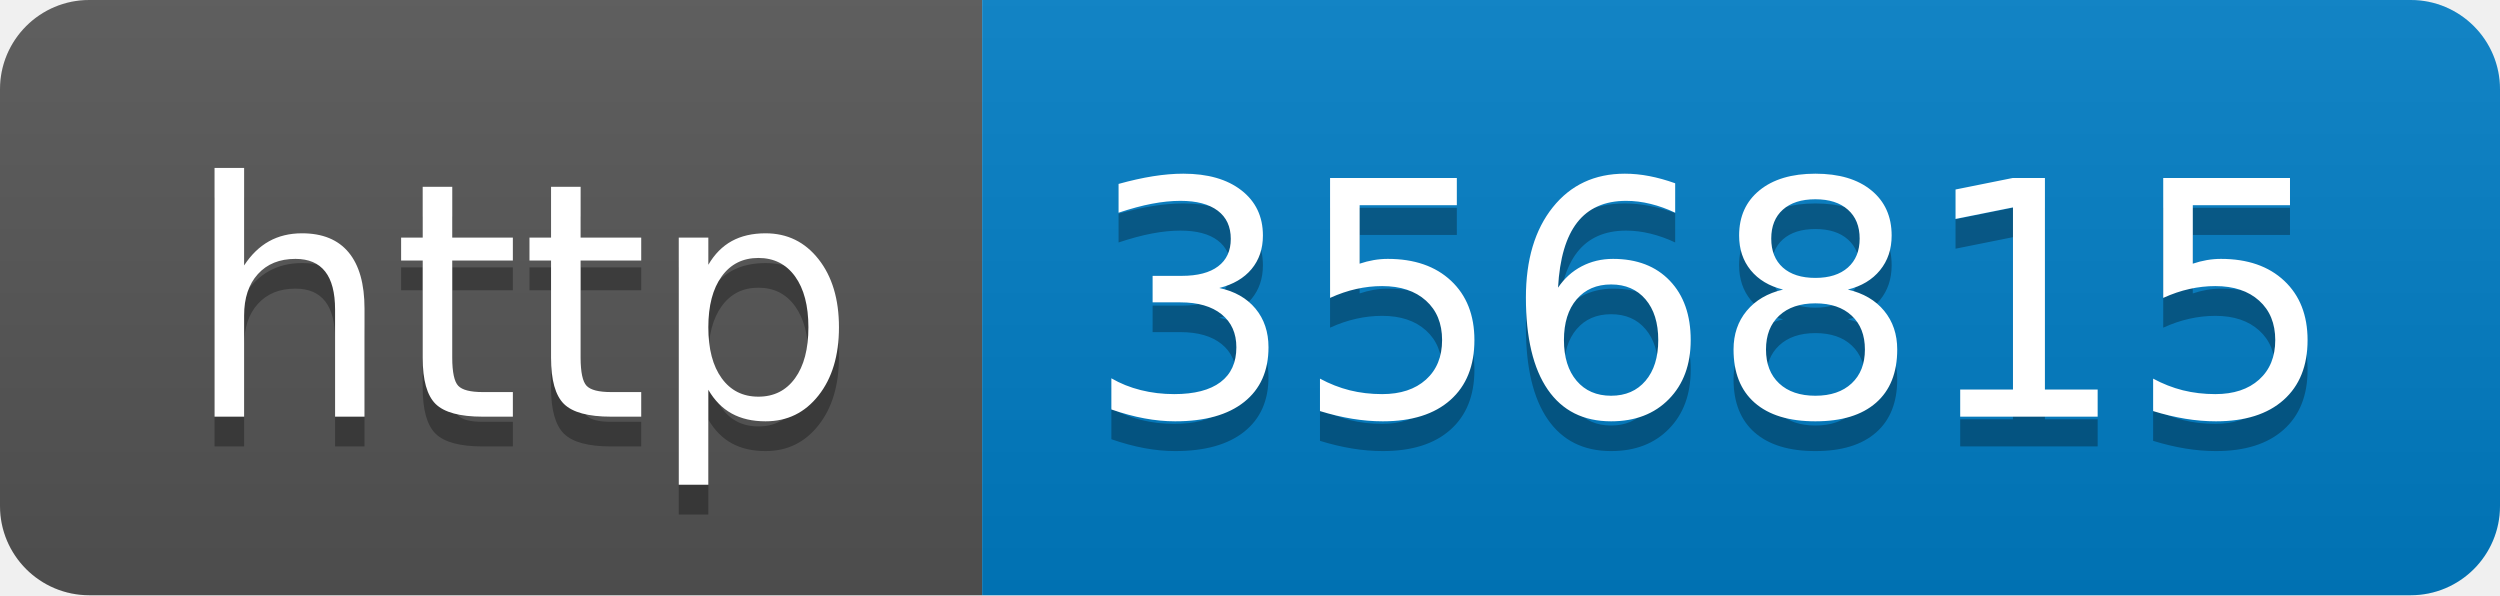
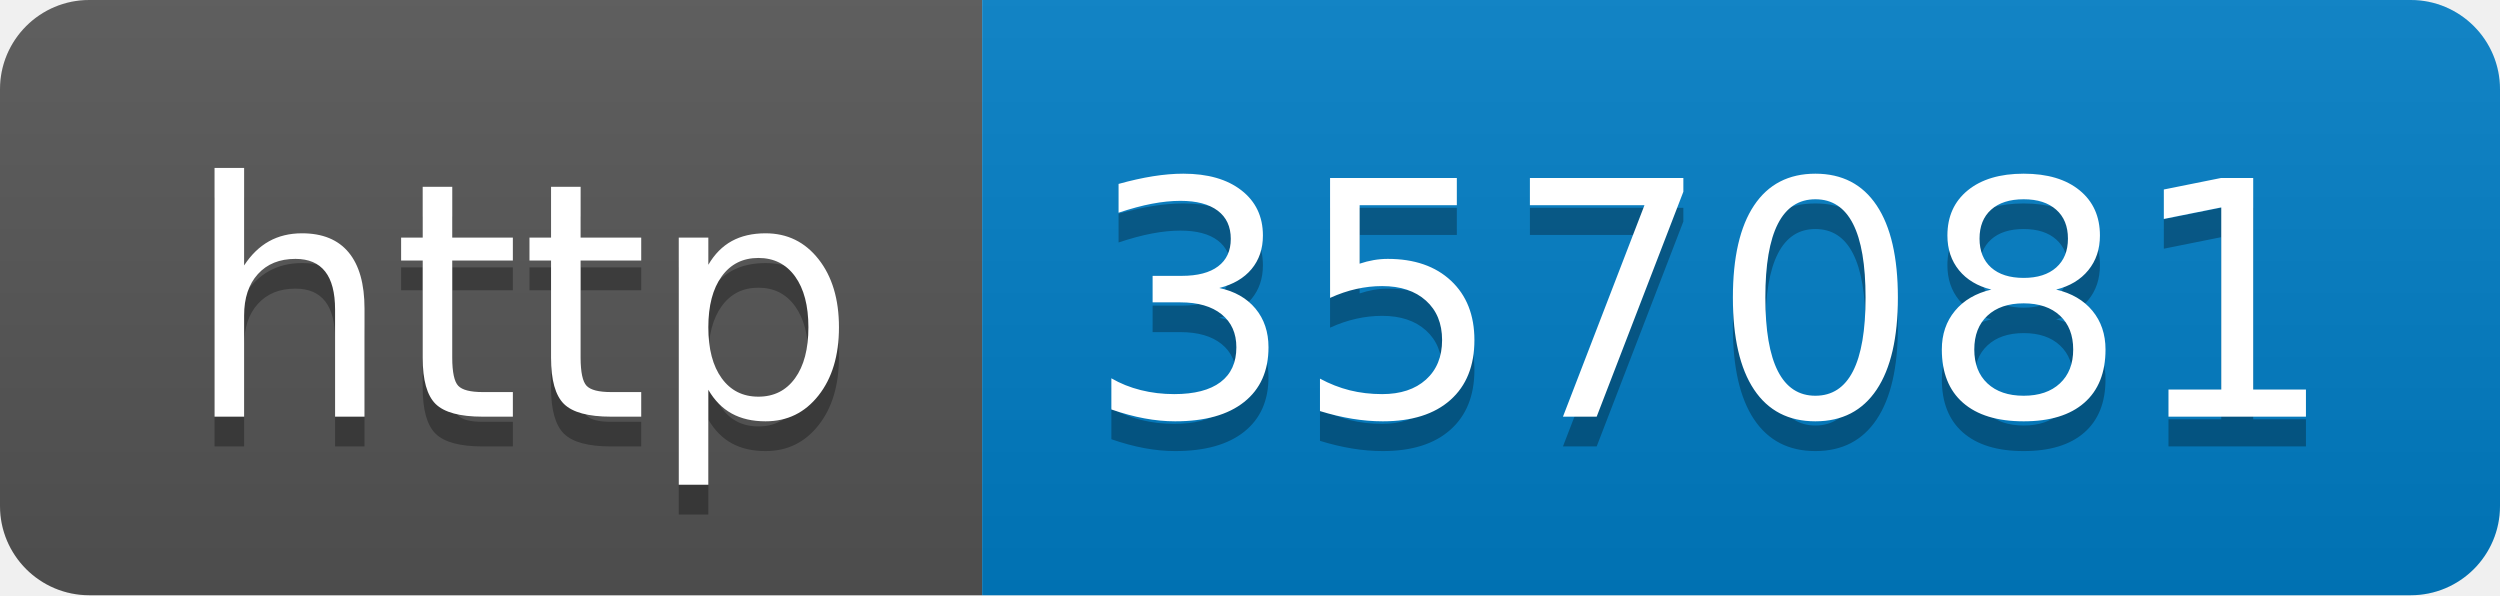
- <svg xmlns="http://www.w3.org/2000/svg" width="84" height="20" role="img" aria-label="http: 356815">
+ <svg xmlns="http://www.w3.org/2000/svg" width="84" height="20" role="img" aria-label="http: 357081">
  <linearGradient id="s" x2="0" y2="100%">
    <stop offset="0" stop-color="#bbb" stop-opacity=".1" />
    <stop offset="1" stop-opacity=".1" />
  </linearGradient>
  <clipPath id="r">
    <rect width="84" height="20" rx="3" fill="#fff" />
  </clipPath>
  <g clip-path="url(#r)">
    <rect width="33" height="20" fill="#555" />
    <rect x="33" width="51" height="20" fill="#007ec6" />
    <rect width="84" height="20" fill="url(#s)" />
  </g>
  <g fill="#fff" text-anchor="middle" font-family="Verdana,Geneva,DejaVu Sans,sans-serif" text-rendering="geometricPrecision" font-size="110">
    <text aria-hidden="true" x="175" y="150" fill="#010101" fill-opacity=".3" transform="scale(.1)" textLength="230">http</text>
    <text x="175" y="140" transform="scale(.1)" fill="#fff" textLength="230">http</text>
-     <text aria-hidden="true" x="575" y="150" fill="#010101" fill-opacity=".3" transform="scale(.1)" textLength="410">356815</text>
-     <text x="575" y="140" transform="scale(.1)" fill="#fff" textLength="410">356815</text>
+     <text aria-hidden="true" x="575" y="150" fill="#010101" fill-opacity=".3" transform="scale(.1)" textLength="410">357081</text>
+     <text x="575" y="140" transform="scale(.1)" fill="#fff" textLength="410">357081</text>
  </g>
</svg>
